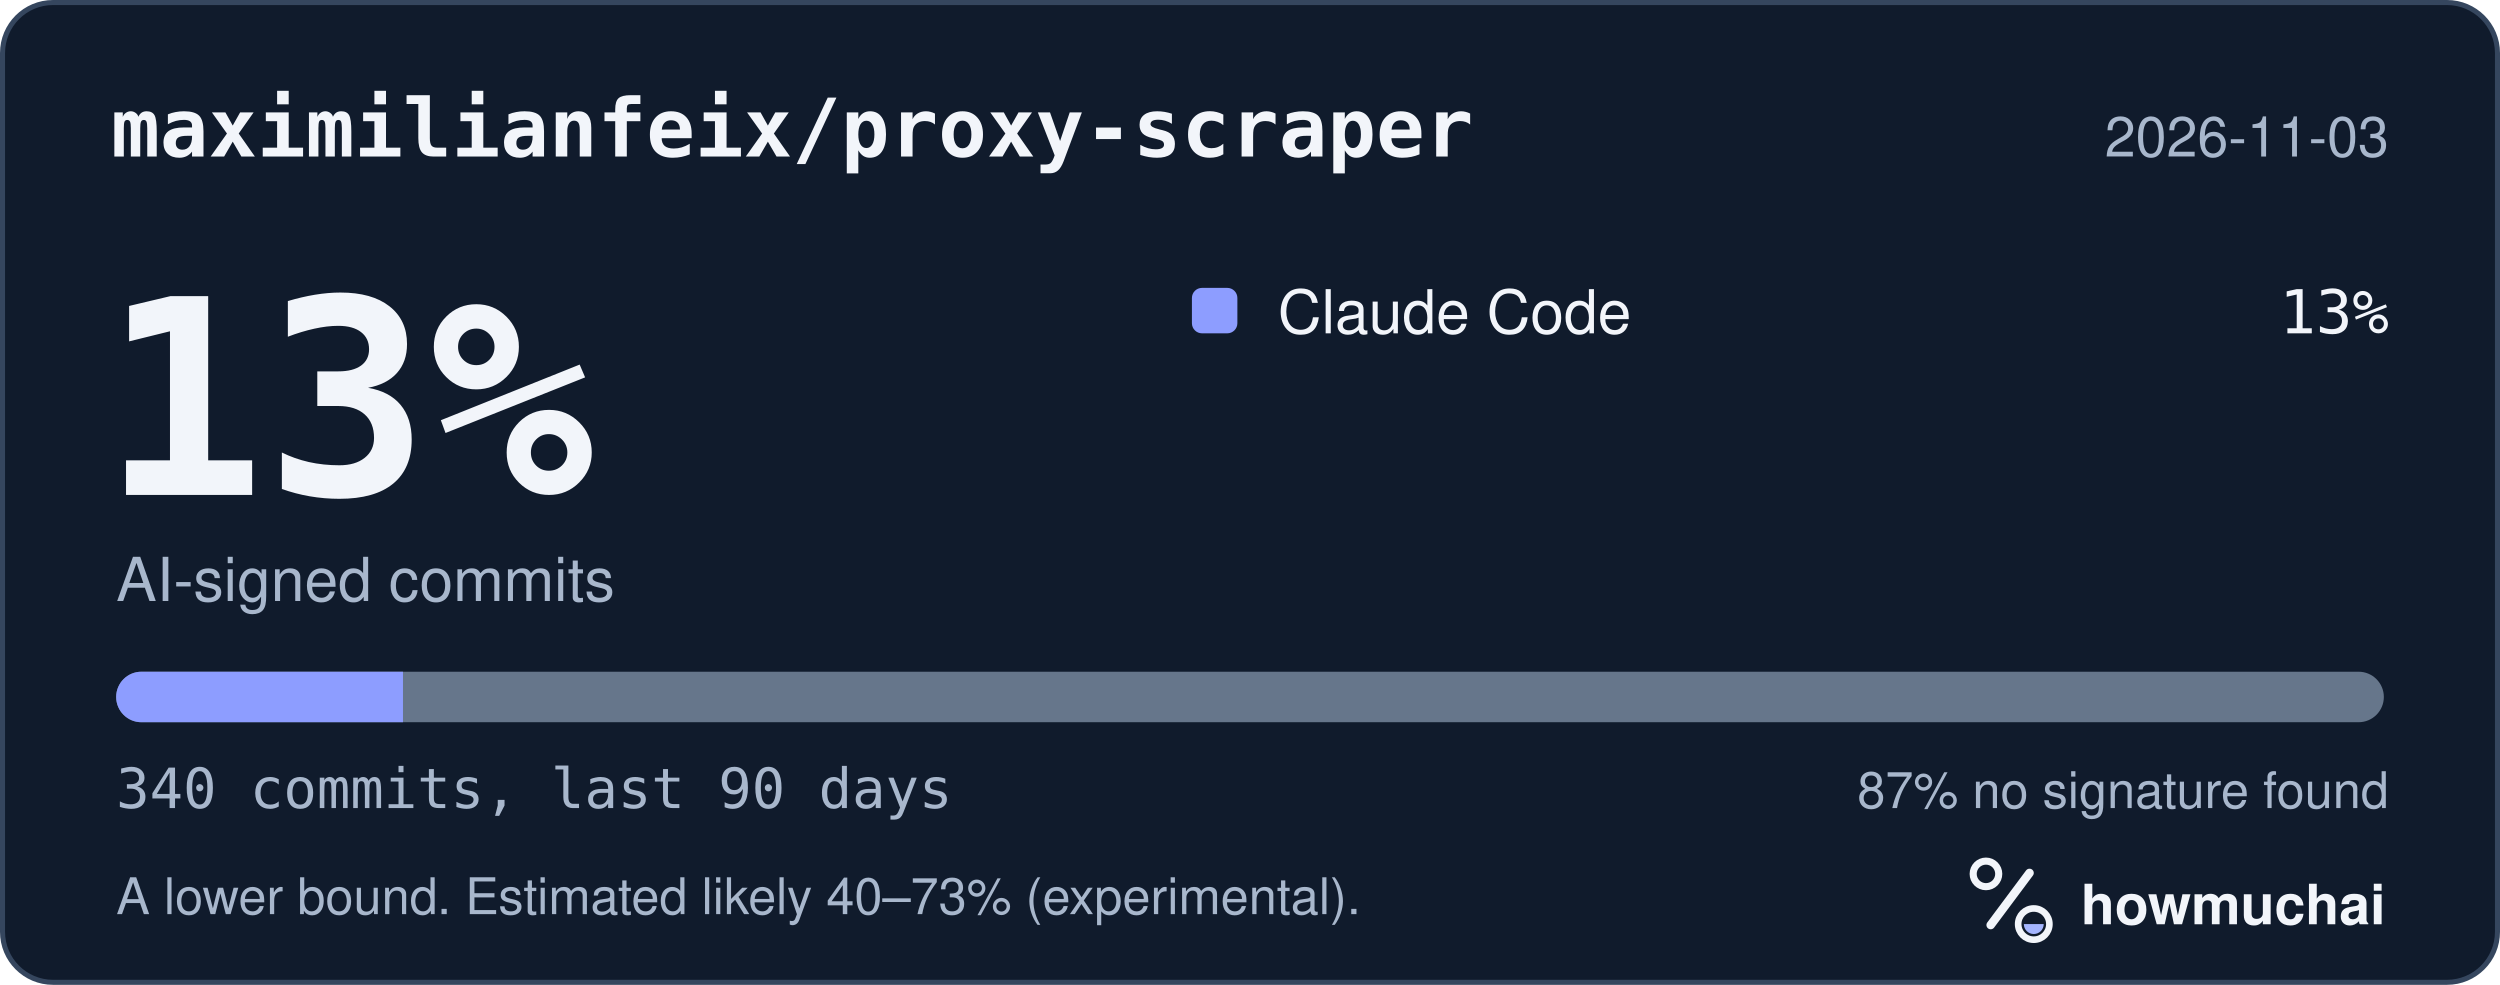
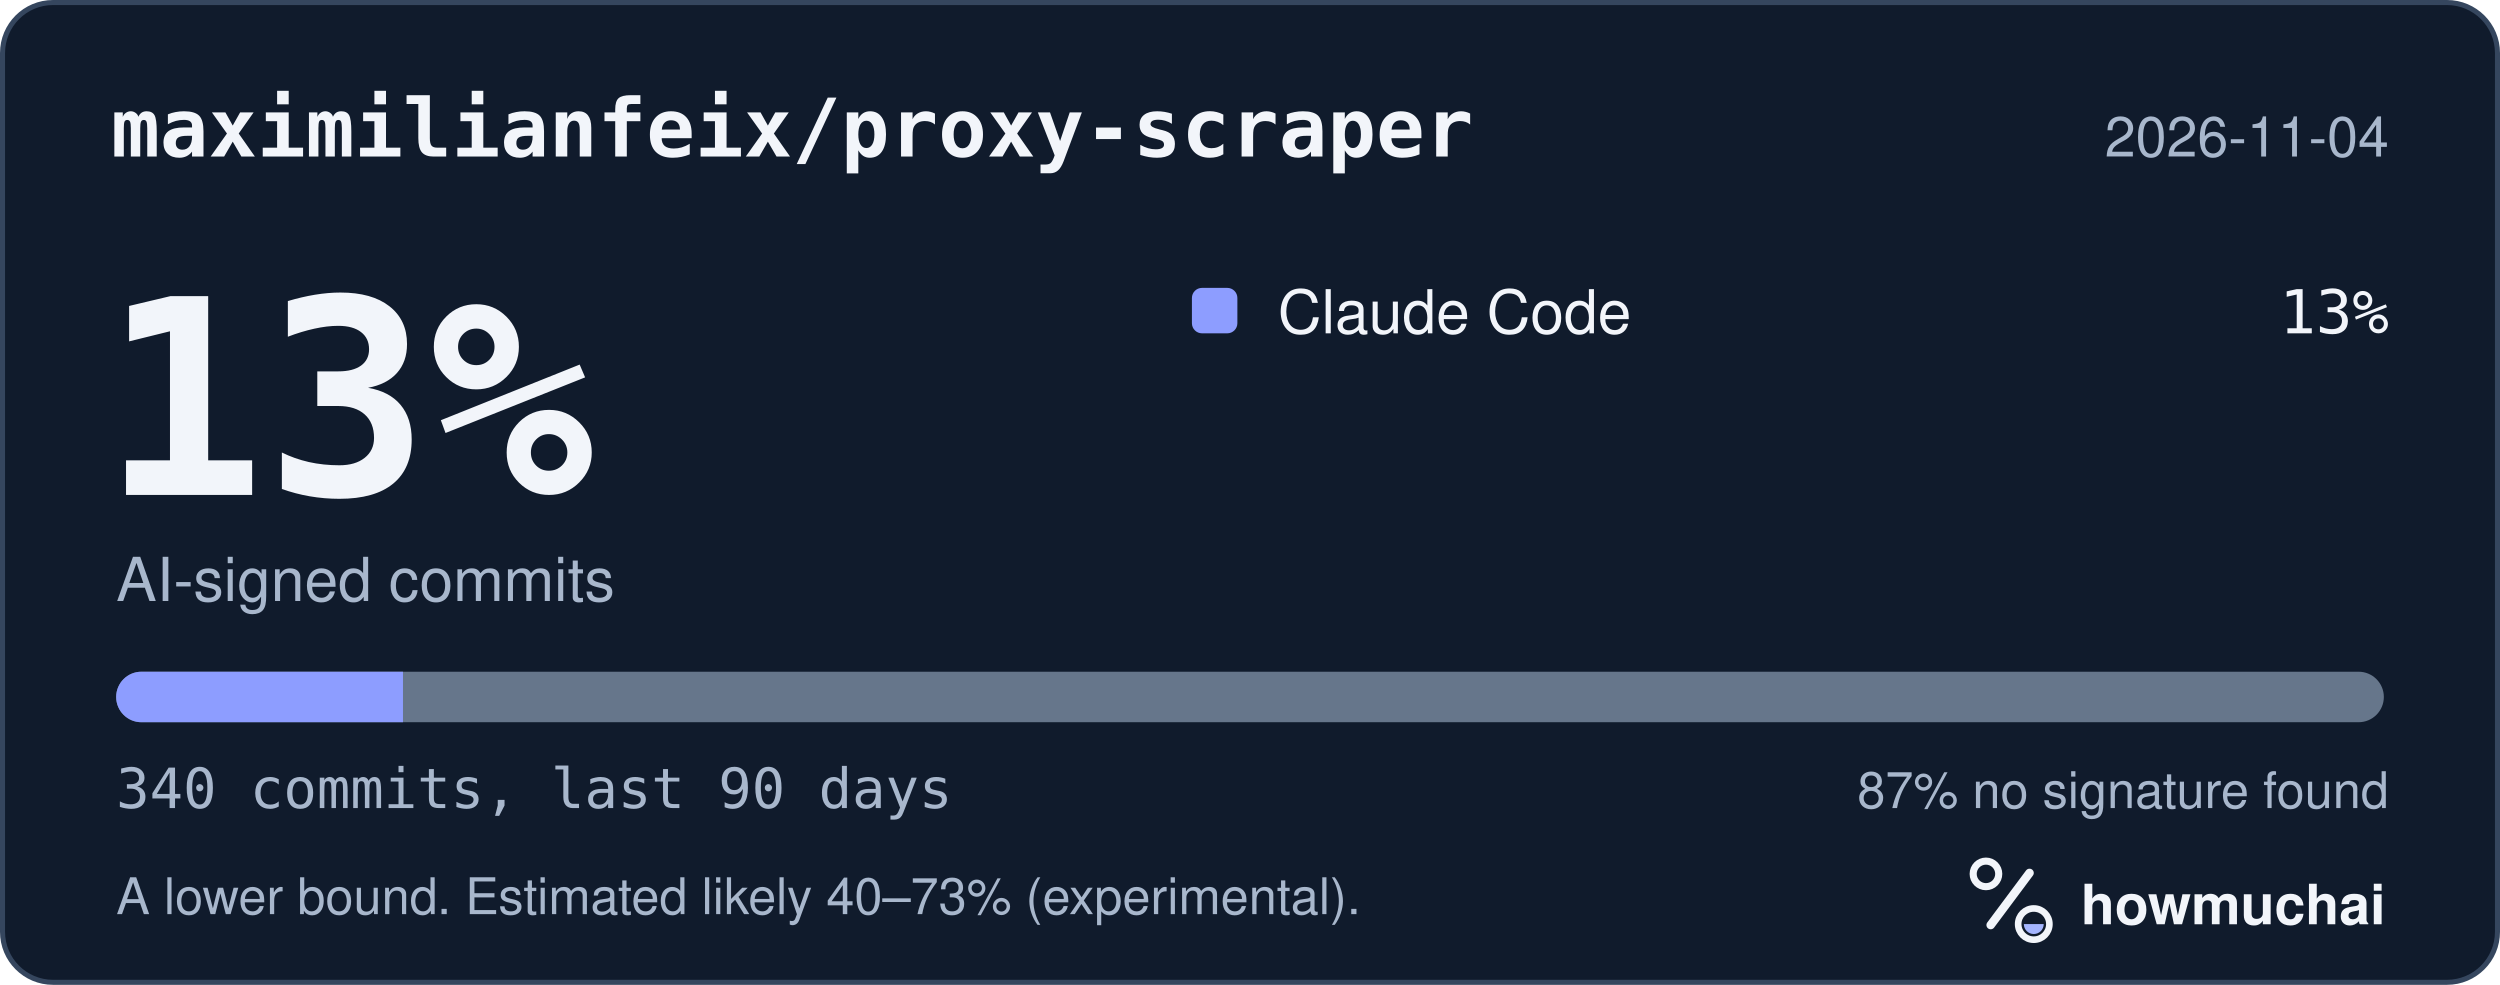
<svg xmlns="http://www.w3.org/2000/svg" width="495" height="195" viewBox="0 0 495 195" role="img" aria-labelledby="hm-t hm-d">
  <rect x="0.5" y="0.5" width="494" height="194" rx="10" fill="#101B2C" stroke="#35465E" />
  <text x="22" y="31" fill="#F2F5FA" font-family="ui-monospace, SF Mono, Menlo, Consolas, IBM Plex Mono, monospace" font-size="16" font-weight="600">maximilianfeix/proxy-scraper</text>
-   <text x="473" y="31" fill="#A8B7CC" font-family="-apple-system, BlinkMacSystemFont, Segoe UI, Helvetica, Arial, Fira Sans, sans-serif" font-size="11" text-anchor="end">2026-11-03</text>
+   <text x="473" y="31" fill="#A8B7CC" font-family="-apple-system, BlinkMacSystemFont, Segoe UI, Helvetica, Arial, Fira Sans, sans-serif" font-size="11" text-anchor="end">2026-11-04</text>
  <text x="20" y="98" fill="#F2F5FA" font-family="ui-monospace, SF Mono, Menlo, Consolas, IBM Plex Mono, monospace" font-size="54" font-weight="700">13%</text>
  <text x="23" y="119" fill="#A8B7CC" font-family="-apple-system, BlinkMacSystemFont, Segoe UI, Helvetica, Arial, Fira Sans, sans-serif" font-size="12">AI-signed commits</text>
  <rect x="236" y="57" width="9" height="9" rx="2" fill="#8D9DFF" />
  <text x="253" y="66" fill="#F2F5FA" font-family="-apple-system, BlinkMacSystemFont, Segoe UI, Helvetica, Arial, Fira Sans, sans-serif" font-size="12">Claude Code</text>
  <text x="473" y="66" fill="#F2F5FA" font-family="ui-monospace, SF Mono, Menlo, Consolas, IBM Plex Mono, monospace" font-size="12" text-anchor="end">13%</text>
  <defs>
    <clipPath id="hm-bar">
      <rect x="23" y="133" width="449" height="10" rx="5" />
    </clipPath>
  </defs>
  <rect x="23" y="133" width="449" height="10" rx="5" fill="#66768B" />
  <g clip-path="url(#hm-bar)">
    <rect x="23.00" y="133" width="56.79" height="10" fill="#8D9DFF" />
  </g>
  <text x="23" y="160" fill="#A8B7CC" font-family="ui-monospace, SF Mono, Menlo, Consolas, IBM Plex Mono, monospace" font-size="11">340 commits, last 90 days</text>
  <text x="473" y="160" fill="#A8B7CC" font-family="-apple-system, BlinkMacSystemFont, Segoe UI, Helvetica, Arial, Fira Sans, sans-serif" font-size="10" text-anchor="end">87% no signature found</text>
  <text x="23" y="181" fill="#A8B7CC" font-family="-apple-system, BlinkMacSystemFont, Segoe UI, Helvetica, Arial, Fira Sans, sans-serif" font-size="10">A lower bound. Estimated likely 40–73% (experimental).</text>
  <g transform="translate(386 166) scale(0.046875)">
    <circle cx="154" cy="150" r="54" fill="none" stroke="#F2F5FA" stroke-width="30" />
    <path d="M174 366 338 146" fill="none" stroke="#F2F5FA" stroke-width="36" stroke-linecap="round" />
    <circle cx="356" cy="362" r="66" fill="none" stroke="#F2F5FA" stroke-width="28" />
    <path d="M314 362a42 42 0 0 0 84 0Z" fill="#A4B5FF" />
  </g>
  <text x="412" y="183" fill="#F2F5FA" font-family="-apple-system, BlinkMacSystemFont, Segoe UI, Helvetica, Arial, Fira Sans, sans-serif" font-size="11" font-weight="650">howmuchai</text>
</svg>
